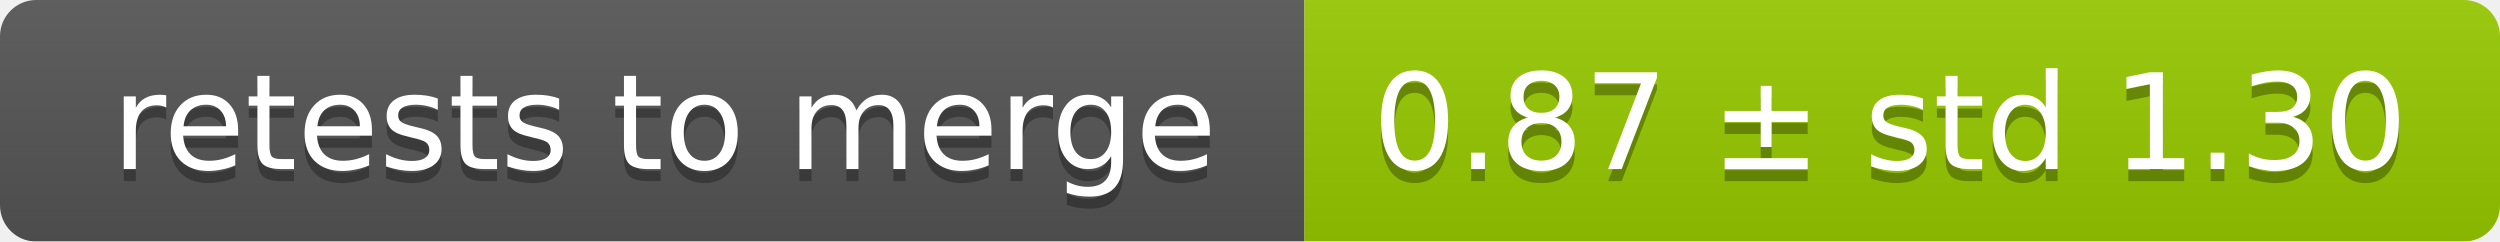
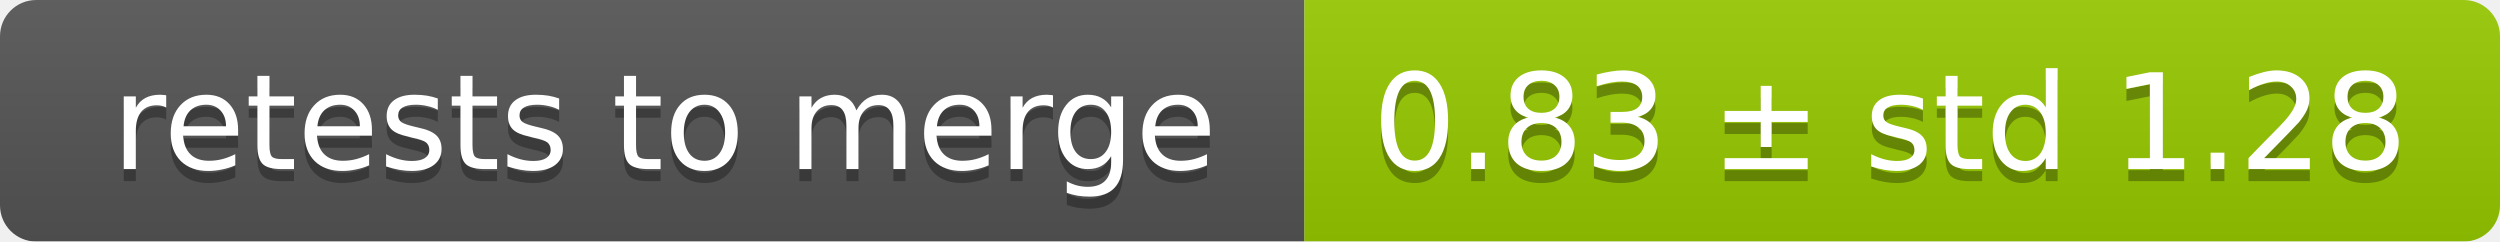
<svg xmlns="http://www.w3.org/2000/svg" width="207" height="20">
  <linearGradient id="smooth" x2="0" y2="100%">
    <stop offset="0" stop-color="#bbb" stop-opacity=".1" />
    <stop offset="1" stop-opacity=".1" />
  </linearGradient>
  <mask id="round">
    <rect width="207" height="20" rx="3" fill="#fff" />
  </mask>
  <g mask="url(#round)">
    <rect width="108" height="20" fill="#555" />
    <rect x="108" width="99" height="20" fill="#97ca00" />
    <rect width="207" height="20" fill="url(#smooth)" />
  </g>
  <g fill="#fff" text-anchor="middle" font-family="DejaVu Sans,Verdana,Geneva,sans-serif" font-size="11">
    <text x="55" y="15" fill="#010101" fill-opacity=".3">retests to merge</text>
    <text x="55" y="14">retests to merge</text>
-     <text x="156.5" y="15" fill="#010101" fill-opacity=".3">0.87 ± std 1.30</text>
-     <text x="156.5" y="14">0.87 ± std 1.30</text>
+     <text x="156.5" y="15" fill="#010101" fill-opacity=".3">0.83 ± std 1.28</text>
+     <text x="156.5" y="14">0.83 ± std 1.28</text>
  </g>
</svg>
